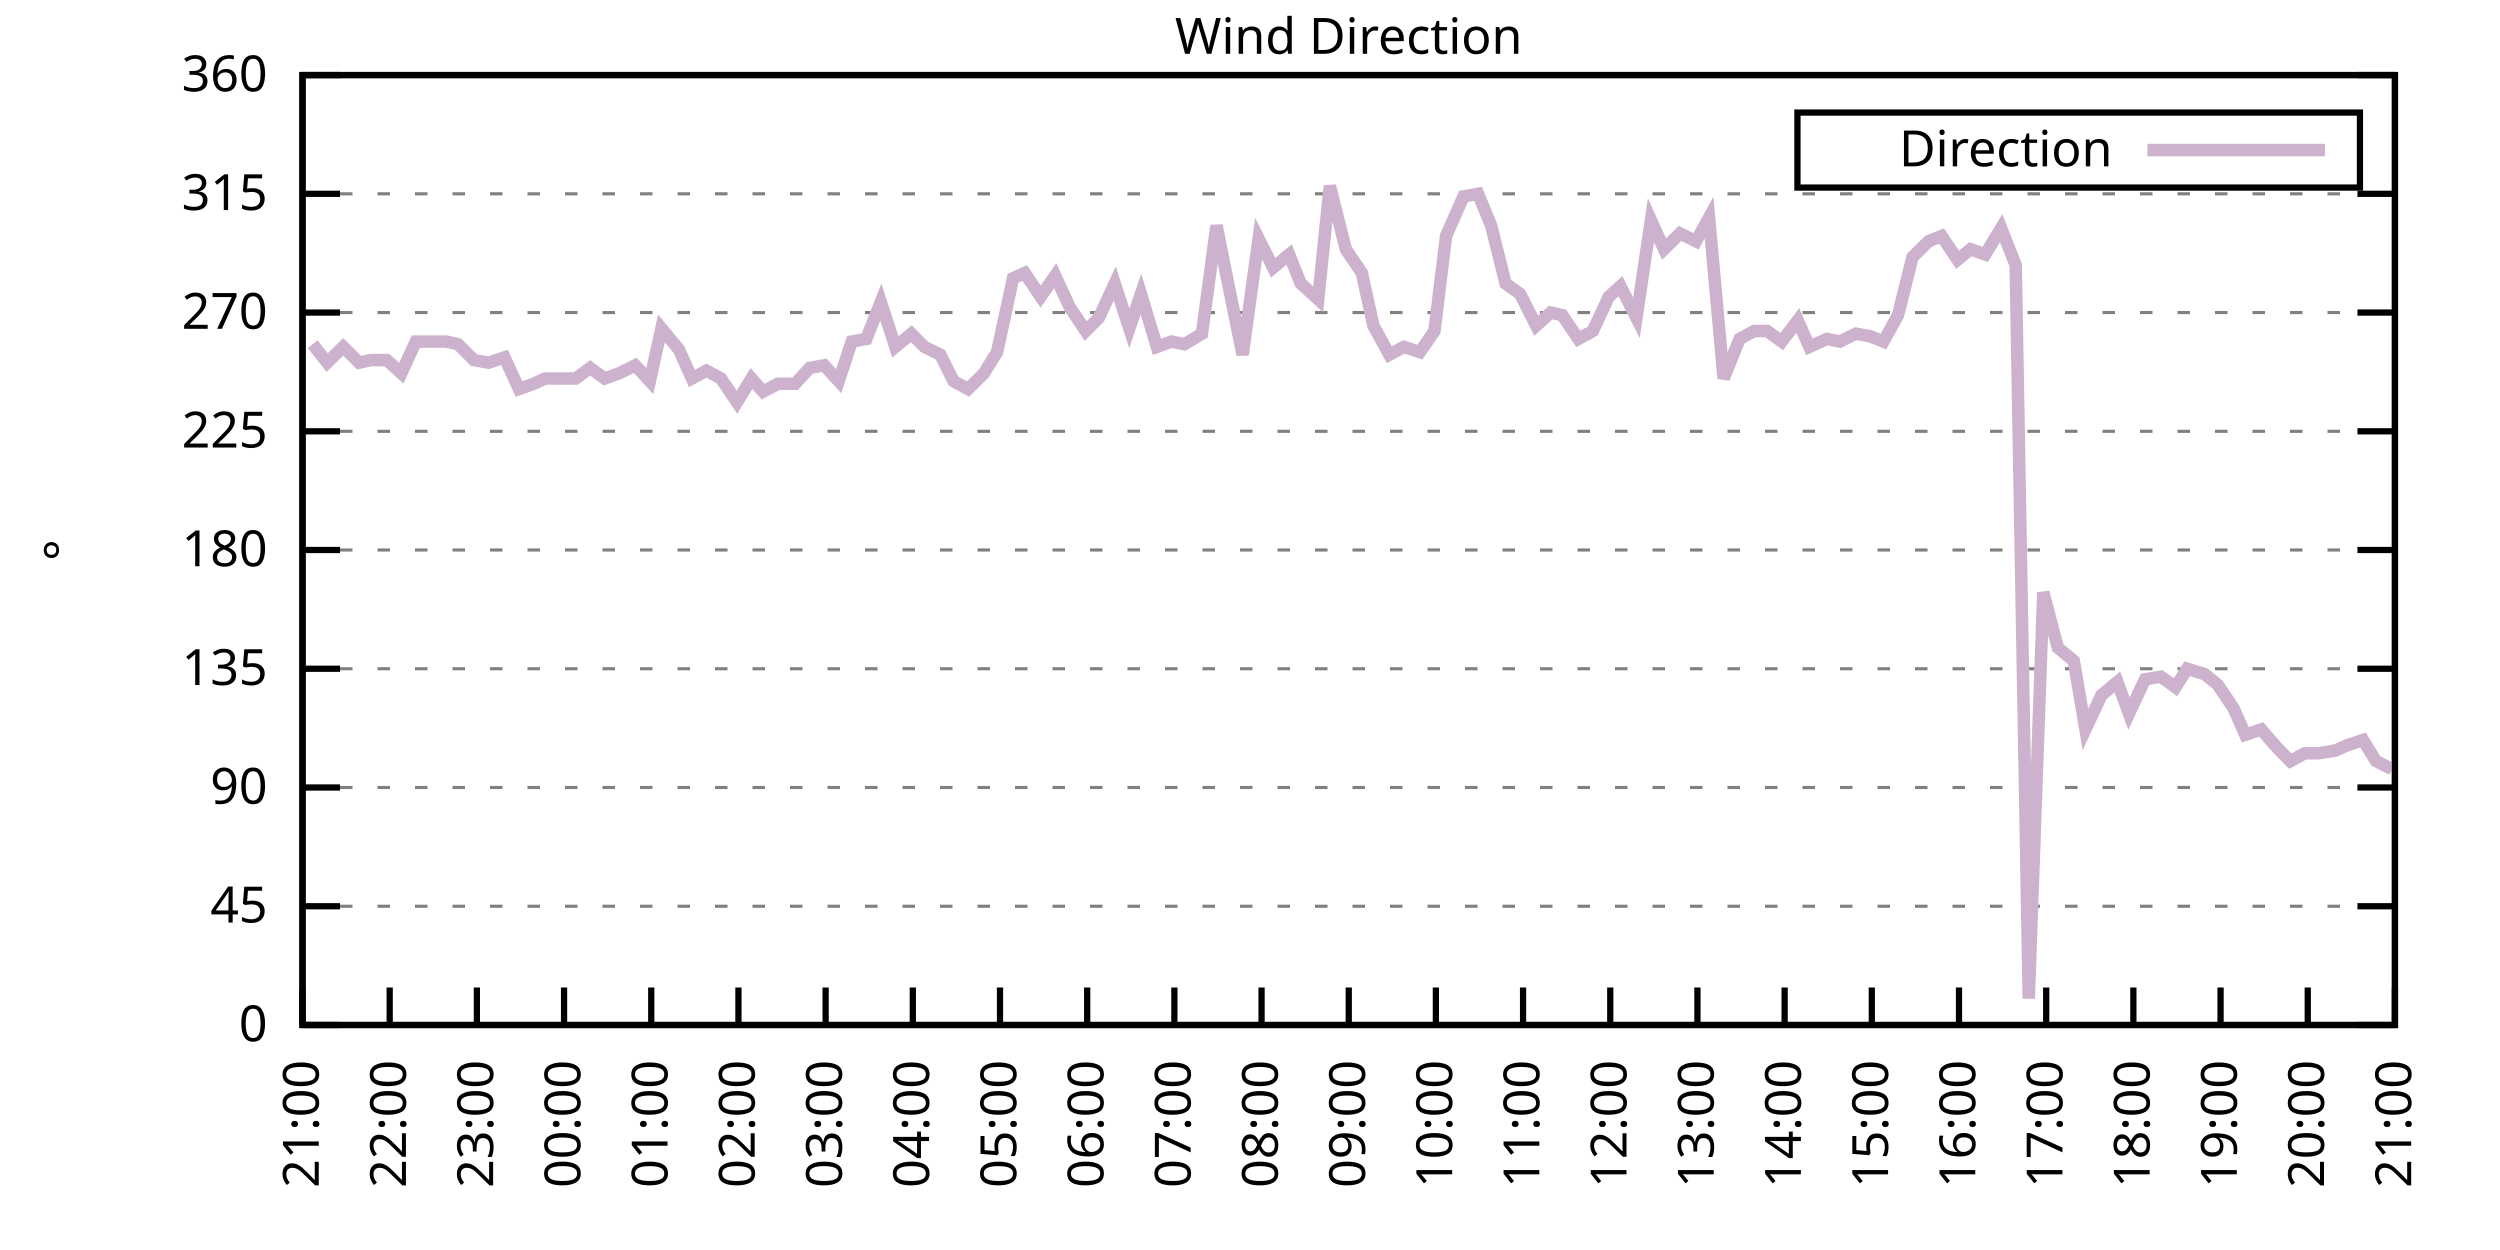
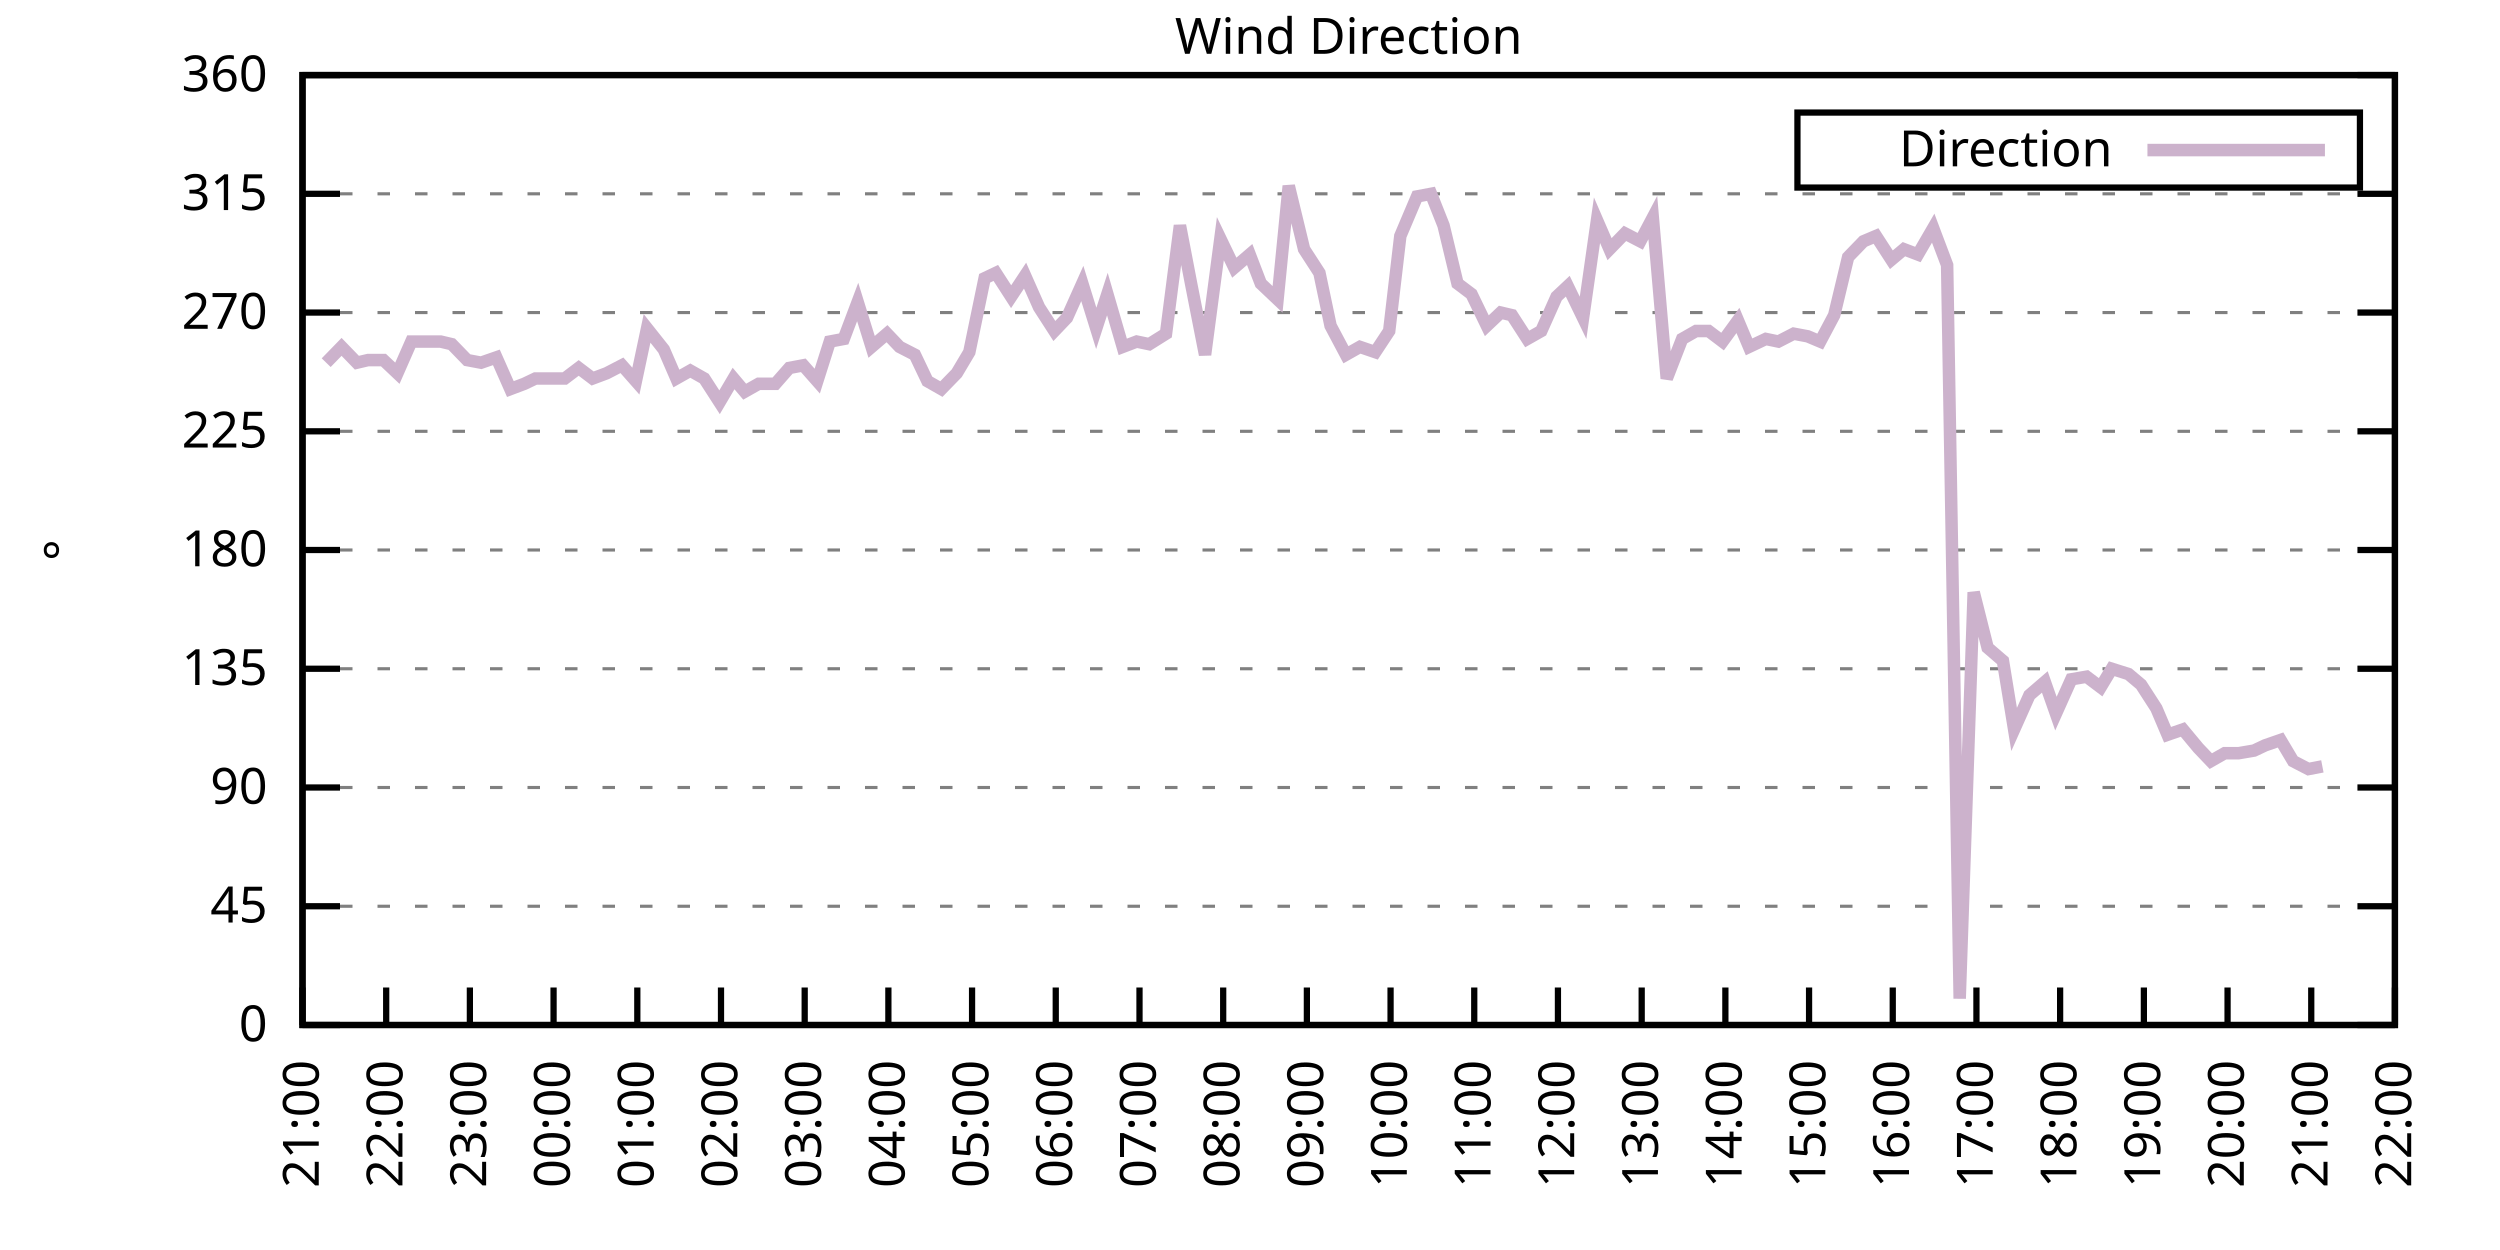
<svg xmlns="http://www.w3.org/2000/svg" xmlns:xlink="http://www.w3.org/1999/xlink" width="400" height="200" viewBox="0 0 400 200">
  <g id="gnuplot_canvas">
    <rect x="0" y="0" width="400" height="200" fill="none" />
    <defs>
      <circle id="gpDot" r="0.5" stroke-width="0.5" stroke="currentColor" />
      <path id="gpPt0" stroke-width="0.333" stroke="currentColor" d="M-1,0 h2 M0,-1 v2" />
      <path id="gpPt1" stroke-width="0.333" stroke="currentColor" d="M-1,-1 L1,1 M1,-1 L-1,1" />
      <path id="gpPt2" stroke-width="0.333" stroke="currentColor" d="M-1,0 L1,0 M0,-1 L0,1 M-1,-1 L1,1 M-1,1 L1,-1" />
      <rect id="gpPt3" stroke-width="0.333" stroke="currentColor" x="-1" y="-1" width="2" height="2" />
      <rect id="gpPt4" stroke-width="0.333" stroke="currentColor" fill="currentColor" x="-1" y="-1" width="2" height="2" />
      <circle id="gpPt5" stroke-width="0.333" stroke="currentColor" cx="0" cy="0" r="1" />
      <use xlink:href="#gpPt5" id="gpPt6" fill="currentColor" stroke="none" />
      <path id="gpPt7" stroke-width="0.333" stroke="currentColor" d="M0,-1.33 L-1.33,0.67 L1.33,0.67 z" />
      <use xlink:href="#gpPt7" id="gpPt8" fill="currentColor" stroke="none" />
      <use xlink:href="#gpPt7" id="gpPt9" stroke="currentColor" transform="rotate(180)" />
      <use xlink:href="#gpPt9" id="gpPt10" fill="currentColor" stroke="none" />
      <use xlink:href="#gpPt3" id="gpPt11" stroke="currentColor" transform="rotate(45)" />
      <use xlink:href="#gpPt11" id="gpPt12" fill="currentColor" stroke="none" />
      <path id="gpPt13" stroke-width="0.333" stroke="currentColor" d="M0,1.330 L1.265,0.411 L0.782,-1.067 L-0.782,-1.076 L-1.265,0.411 z" />
      <use xlink:href="#gpPt13" id="gpPt14" fill="currentColor" stroke="none" />
      <filter id="textbox" filterUnits="objectBoundingBox" x="0" y="0" height="1" width="1">
        <feFlood flood-color="white" flood-opacity="1" result="bgnd" />
        <feComposite in="SourceGraphic" in2="bgnd" operator="atop" />
      </filter>
      <filter id="greybox" filterUnits="objectBoundingBox" x="0" y="0" height="1" width="1">
        <feFlood flood-color="lightgrey" flood-opacity="1" result="grey" />
        <feComposite in="SourceGraphic" in2="grey" operator="atop" />
      </filter>
    </defs>
    <g fill="none" color="white" stroke="currentColor" stroke-width="1.00" stroke-linecap="butt" stroke-linejoin="miter">
</g>
    <g fill="none" color="black" stroke="currentColor" stroke-width="1.00" stroke-linecap="butt" stroke-linejoin="miter">
      <g stroke="none" shape-rendering="crispEdges">
        <polygon fill="rgb(255, 255, 255)" points="48.40,164.00 383.18,164.00 383.18,12.02 48.40,12.02 " />
      </g>
    </g>
    <g fill="none" color="black" stroke="currentColor" stroke-width="1.00" stroke-linecap="butt" stroke-linejoin="miter">
</g>
    <g fill="none" color="black" stroke="black" stroke-width="0.50" stroke-linecap="butt" stroke-linejoin="miter">
</g>
    <g fill="none" color="gray" stroke="currentColor" stroke-width="0.50" stroke-linecap="butt" stroke-linejoin="miter">
      <path stroke="gray" stroke-dasharray="2,4" class="gridline" d="M48.40,164.00 L383.19,164.00  " />
    </g>
    <g fill="none" color="gray" stroke="gray" stroke-width="1.00" stroke-linecap="butt" stroke-linejoin="miter">
</g>
    <g fill="none" color="black" stroke="currentColor" stroke-width="1.00" stroke-linecap="butt" stroke-linejoin="miter">
      <path stroke="black" d="M48.40,164.00 L54.40,164.00 M383.19,164.00 L377.19,164.00  " />
      <g transform="translate(42.80,166.60)" stroke="none" fill="black" font-family="Sans" font-size="8.00" text-anchor="end">
        <text>
          <tspan font-family="Sans"> 0</tspan>
        </text>
      </g>
    </g>
    <g fill="none" color="black" stroke="currentColor" stroke-width="1.00" stroke-linecap="butt" stroke-linejoin="miter">
</g>
    <g fill="none" color="black" stroke="black" stroke-width="0.50" stroke-linecap="butt" stroke-linejoin="miter">
</g>
    <g fill="none" color="gray" stroke="currentColor" stroke-width="0.50" stroke-linecap="butt" stroke-linejoin="miter">
      <path stroke="gray" stroke-dasharray="2,4" class="gridline" d="M48.40,145.00 L383.19,145.00  " />
    </g>
    <g fill="none" color="gray" stroke="gray" stroke-width="1.00" stroke-linecap="butt" stroke-linejoin="miter">
</g>
    <g fill="none" color="black" stroke="currentColor" stroke-width="1.00" stroke-linecap="butt" stroke-linejoin="miter">
      <path stroke="black" d="M48.40,145.00 L54.40,145.00 M383.19,145.00 L377.19,145.00  " />
      <g transform="translate(42.80,147.60)" stroke="none" fill="black" font-family="Sans" font-size="8.00" text-anchor="end">
        <text>
          <tspan font-family="Sans"> 45</tspan>
        </text>
      </g>
    </g>
    <g fill="none" color="black" stroke="currentColor" stroke-width="1.00" stroke-linecap="butt" stroke-linejoin="miter">
</g>
    <g fill="none" color="black" stroke="black" stroke-width="0.50" stroke-linecap="butt" stroke-linejoin="miter">
</g>
    <g fill="none" color="gray" stroke="currentColor" stroke-width="0.50" stroke-linecap="butt" stroke-linejoin="miter">
      <path stroke="gray" stroke-dasharray="2,4" class="gridline" d="M48.40,126.00 L383.19,126.00  " />
    </g>
    <g fill="none" color="gray" stroke="gray" stroke-width="1.00" stroke-linecap="butt" stroke-linejoin="miter">
</g>
    <g fill="none" color="black" stroke="currentColor" stroke-width="1.00" stroke-linecap="butt" stroke-linejoin="miter">
      <path stroke="black" d="M48.40,126.00 L54.40,126.00 M383.19,126.00 L377.19,126.00  " />
      <g transform="translate(42.80,128.60)" stroke="none" fill="black" font-family="Sans" font-size="8.00" text-anchor="end">
        <text>
          <tspan font-family="Sans"> 90</tspan>
        </text>
      </g>
    </g>
    <g fill="none" color="black" stroke="currentColor" stroke-width="1.00" stroke-linecap="butt" stroke-linejoin="miter">
</g>
    <g fill="none" color="black" stroke="black" stroke-width="0.50" stroke-linecap="butt" stroke-linejoin="miter">
</g>
    <g fill="none" color="gray" stroke="currentColor" stroke-width="0.50" stroke-linecap="butt" stroke-linejoin="miter">
      <path stroke="gray" stroke-dasharray="2,4" class="gridline" d="M48.40,107.00 L383.19,107.00  " />
    </g>
    <g fill="none" color="gray" stroke="gray" stroke-width="1.00" stroke-linecap="butt" stroke-linejoin="miter">
</g>
    <g fill="none" color="black" stroke="currentColor" stroke-width="1.00" stroke-linecap="butt" stroke-linejoin="miter">
      <path stroke="black" d="M48.40,107.00 L54.40,107.00 M383.19,107.00 L377.19,107.00  " />
      <g transform="translate(42.80,109.60)" stroke="none" fill="black" font-family="Sans" font-size="8.00" text-anchor="end">
        <text>
          <tspan font-family="Sans"> 135</tspan>
        </text>
      </g>
    </g>
    <g fill="none" color="black" stroke="currentColor" stroke-width="1.00" stroke-linecap="butt" stroke-linejoin="miter">
</g>
    <g fill="none" color="black" stroke="black" stroke-width="0.50" stroke-linecap="butt" stroke-linejoin="miter">
</g>
    <g fill="none" color="gray" stroke="currentColor" stroke-width="0.50" stroke-linecap="butt" stroke-linejoin="miter">
      <path stroke="gray" stroke-dasharray="2,4" class="gridline" d="M48.40,88.00 L383.19,88.00  " />
    </g>
    <g fill="none" color="gray" stroke="gray" stroke-width="1.00" stroke-linecap="butt" stroke-linejoin="miter">
</g>
    <g fill="none" color="black" stroke="currentColor" stroke-width="1.00" stroke-linecap="butt" stroke-linejoin="miter">
      <path stroke="black" d="M48.40,88.00 L54.40,88.00 M383.19,88.00 L377.19,88.00  " />
      <g transform="translate(42.80,90.60)" stroke="none" fill="black" font-family="Sans" font-size="8.00" text-anchor="end">
        <text>
          <tspan font-family="Sans"> 180</tspan>
        </text>
      </g>
    </g>
    <g fill="none" color="black" stroke="currentColor" stroke-width="1.00" stroke-linecap="butt" stroke-linejoin="miter">
</g>
    <g fill="none" color="black" stroke="black" stroke-width="0.50" stroke-linecap="butt" stroke-linejoin="miter">
</g>
    <g fill="none" color="gray" stroke="currentColor" stroke-width="0.50" stroke-linecap="butt" stroke-linejoin="miter">
      <path stroke="gray" stroke-dasharray="2,4" class="gridline" d="M48.40,69.01 L383.19,69.01  " />
    </g>
    <g fill="none" color="gray" stroke="gray" stroke-width="1.00" stroke-linecap="butt" stroke-linejoin="miter">
</g>
    <g fill="none" color="black" stroke="currentColor" stroke-width="1.00" stroke-linecap="butt" stroke-linejoin="miter">
      <path stroke="black" d="M48.40,69.01 L54.40,69.01 M383.19,69.01 L377.19,69.01  " />
      <g transform="translate(42.80,71.61)" stroke="none" fill="black" font-family="Sans" font-size="8.00" text-anchor="end">
        <text>
          <tspan font-family="Sans"> 225</tspan>
        </text>
      </g>
    </g>
    <g fill="none" color="black" stroke="currentColor" stroke-width="1.00" stroke-linecap="butt" stroke-linejoin="miter">
</g>
    <g fill="none" color="black" stroke="black" stroke-width="0.50" stroke-linecap="butt" stroke-linejoin="miter">
</g>
    <g fill="none" color="gray" stroke="currentColor" stroke-width="0.50" stroke-linecap="butt" stroke-linejoin="miter">
      <path stroke="gray" stroke-dasharray="2,4" class="gridline" d="M48.40,50.01 L383.19,50.01  " />
    </g>
    <g fill="none" color="gray" stroke="gray" stroke-width="1.00" stroke-linecap="butt" stroke-linejoin="miter">
</g>
    <g fill="none" color="black" stroke="currentColor" stroke-width="1.00" stroke-linecap="butt" stroke-linejoin="miter">
      <path stroke="black" d="M48.40,50.01 L54.40,50.01 M383.19,50.01 L377.19,50.01  " />
      <g transform="translate(42.80,52.61)" stroke="none" fill="black" font-family="Sans" font-size="8.00" text-anchor="end">
        <text>
          <tspan font-family="Sans"> 270</tspan>
        </text>
      </g>
    </g>
    <g fill="none" color="black" stroke="currentColor" stroke-width="1.00" stroke-linecap="butt" stroke-linejoin="miter">
</g>
    <g fill="none" color="black" stroke="black" stroke-width="0.50" stroke-linecap="butt" stroke-linejoin="miter">
</g>
    <g fill="none" color="gray" stroke="currentColor" stroke-width="0.50" stroke-linecap="butt" stroke-linejoin="miter">
      <path stroke="gray" stroke-dasharray="2,4" class="gridline" d="M48.40,31.01 L383.19,31.01  " />
    </g>
    <g fill="none" color="gray" stroke="gray" stroke-width="1.00" stroke-linecap="butt" stroke-linejoin="miter">
</g>
    <g fill="none" color="black" stroke="currentColor" stroke-width="1.00" stroke-linecap="butt" stroke-linejoin="miter">
      <path stroke="black" d="M48.40,31.01 L54.40,31.01 M383.19,31.01 L377.19,31.01  " />
      <g transform="translate(42.80,33.61)" stroke="none" fill="black" font-family="Sans" font-size="8.00" text-anchor="end">
        <text>
          <tspan font-family="Sans"> 315</tspan>
        </text>
      </g>
    </g>
    <g fill="none" color="black" stroke="currentColor" stroke-width="1.00" stroke-linecap="butt" stroke-linejoin="miter">
</g>
    <g fill="none" color="black" stroke="black" stroke-width="0.50" stroke-linecap="butt" stroke-linejoin="miter">
</g>
    <g fill="none" color="gray" stroke="currentColor" stroke-width="0.50" stroke-linecap="butt" stroke-linejoin="miter">
      <path stroke="gray" stroke-dasharray="2,4" class="gridline" d="M48.40,12.01 L383.19,12.01  " />
    </g>
    <g fill="none" color="gray" stroke="gray" stroke-width="1.00" stroke-linecap="butt" stroke-linejoin="miter">
</g>
    <g fill="none" color="black" stroke="currentColor" stroke-width="1.00" stroke-linecap="butt" stroke-linejoin="miter">
      <path stroke="black" d="M48.40,12.01 L54.40,12.01 M383.19,12.01 L377.19,12.01  " />
      <g transform="translate(42.80,14.61)" stroke="none" fill="black" font-family="Sans" font-size="8.00" text-anchor="end">
        <text>
          <tspan font-family="Sans"> 360</tspan>
        </text>
      </g>
    </g>
    <g fill="none" color="black" stroke="currentColor" stroke-width="1.00" stroke-linecap="butt" stroke-linejoin="miter">
      <path stroke="black" d="M48.40,164.00 L48.40,158.00  " />
      <g transform="translate(51.00,169.60) rotate(270.00)" stroke="none" fill="black" font-family="Sans" font-size="8.00" text-anchor="end">
        <text>
          <tspan font-family="Sans">21:00</tspan>
        </text>
      </g>
    </g>
    <g fill="none" color="black" stroke="currentColor" stroke-width="1.00" stroke-linecap="butt" stroke-linejoin="miter">
-       <path stroke="black" d="M62.35,164.00 L62.35,158.00  " />
-       <g transform="translate(64.95,169.60) rotate(270.00)" stroke="none" fill="black" font-family="Sans" font-size="8.00" text-anchor="end">
+       <path stroke="black" d="M61.79,164.00 L61.79,158.00  " />
+       <g transform="translate(64.39,169.60) rotate(270.00)" stroke="none" fill="black" font-family="Sans" font-size="8.00" text-anchor="end">
        <text>
          <tspan font-family="Sans">22:00</tspan>
        </text>
      </g>
    </g>
    <g fill="none" color="black" stroke="currentColor" stroke-width="1.00" stroke-linecap="butt" stroke-linejoin="miter">
-       <path stroke="black" d="M76.30,164.00 L76.30,158.00  " />
-       <g transform="translate(78.90,169.60) rotate(270.00)" stroke="none" fill="black" font-family="Sans" font-size="8.00" text-anchor="end">
+       <path stroke="black" d="M75.18,164.00 L75.18,158.00  " />
+       <g transform="translate(77.78,169.60) rotate(270.00)" stroke="none" fill="black" font-family="Sans" font-size="8.00" text-anchor="end">
        <text>
          <tspan font-family="Sans">23:00</tspan>
        </text>
      </g>
    </g>
    <g fill="none" color="black" stroke="currentColor" stroke-width="1.00" stroke-linecap="butt" stroke-linejoin="miter">
-       <path stroke="black" d="M90.25,164.00 L90.25,158.00  " />
-       <g transform="translate(92.85,169.60) rotate(270.00)" stroke="none" fill="black" font-family="Sans" font-size="8.00" text-anchor="end">
+       <path stroke="black" d="M88.57,164.00 L88.57,158.00  " />
+       <g transform="translate(91.17,169.60) rotate(270.00)" stroke="none" fill="black" font-family="Sans" font-size="8.00" text-anchor="end">
        <text>
          <tspan font-family="Sans">00:00</tspan>
        </text>
      </g>
    </g>
    <g fill="none" color="black" stroke="currentColor" stroke-width="1.00" stroke-linecap="butt" stroke-linejoin="miter">
-       <path stroke="black" d="M104.20,164.00 L104.20,158.00  " />
-       <g transform="translate(106.80,169.60) rotate(270.00)" stroke="none" fill="black" font-family="Sans" font-size="8.00" text-anchor="end">
+       <path stroke="black" d="M101.97,164.00 L101.97,158.00  " />
+       <g transform="translate(104.57,169.60) rotate(270.00)" stroke="none" fill="black" font-family="Sans" font-size="8.00" text-anchor="end">
        <text>
          <tspan font-family="Sans">01:00</tspan>
        </text>
      </g>
    </g>
    <g fill="none" color="black" stroke="currentColor" stroke-width="1.00" stroke-linecap="butt" stroke-linejoin="miter">
-       <path stroke="black" d="M118.15,164.00 L118.15,158.00  " />
-       <g transform="translate(120.75,169.60) rotate(270.00)" stroke="none" fill="black" font-family="Sans" font-size="8.00" text-anchor="end">
+       <path stroke="black" d="M115.36,164.00 L115.36,158.00  " />
+       <g transform="translate(117.96,169.60) rotate(270.00)" stroke="none" fill="black" font-family="Sans" font-size="8.00" text-anchor="end">
        <text>
          <tspan font-family="Sans">02:00</tspan>
        </text>
      </g>
    </g>
    <g fill="none" color="black" stroke="currentColor" stroke-width="1.00" stroke-linecap="butt" stroke-linejoin="miter">
-       <path stroke="black" d="M132.10,164.00 L132.10,158.00  " />
-       <g transform="translate(134.70,169.60) rotate(270.00)" stroke="none" fill="black" font-family="Sans" font-size="8.00" text-anchor="end">
+       <path stroke="black" d="M128.75,164.00 L128.75,158.00  " />
+       <g transform="translate(131.35,169.60) rotate(270.00)" stroke="none" fill="black" font-family="Sans" font-size="8.00" text-anchor="end">
        <text>
          <tspan font-family="Sans">03:00</tspan>
        </text>
      </g>
    </g>
    <g fill="none" color="black" stroke="currentColor" stroke-width="1.00" stroke-linecap="butt" stroke-linejoin="miter">
-       <path stroke="black" d="M146.05,164.00 L146.05,158.00  " />
-       <g transform="translate(148.65,169.60) rotate(270.00)" stroke="none" fill="black" font-family="Sans" font-size="8.00" text-anchor="end">
+       <path stroke="black" d="M142.14,164.00 L142.14,158.00  " />
+       <g transform="translate(144.74,169.60) rotate(270.00)" stroke="none" fill="black" font-family="Sans" font-size="8.00" text-anchor="end">
        <text>
          <tspan font-family="Sans">04:00</tspan>
        </text>
      </g>
    </g>
    <g fill="none" color="black" stroke="currentColor" stroke-width="1.00" stroke-linecap="butt" stroke-linejoin="miter">
-       <path stroke="black" d="M160.00,164.00 L160.00,158.00  " />
-       <g transform="translate(162.60,169.60) rotate(270.00)" stroke="none" fill="black" font-family="Sans" font-size="8.00" text-anchor="end">
+       <path stroke="black" d="M155.53,164.00 L155.53,158.00  " />
+       <g transform="translate(158.13,169.60) rotate(270.00)" stroke="none" fill="black" font-family="Sans" font-size="8.00" text-anchor="end">
        <text>
          <tspan font-family="Sans">05:00</tspan>
        </text>
      </g>
    </g>
    <g fill="none" color="black" stroke="currentColor" stroke-width="1.00" stroke-linecap="butt" stroke-linejoin="miter">
-       <path stroke="black" d="M173.95,164.00 L173.95,158.00  " />
-       <g transform="translate(176.55,169.60) rotate(270.00)" stroke="none" fill="black" font-family="Sans" font-size="8.00" text-anchor="end">
+       <path stroke="black" d="M168.92,164.00 L168.92,158.00  " />
+       <g transform="translate(171.52,169.60) rotate(270.00)" stroke="none" fill="black" font-family="Sans" font-size="8.00" text-anchor="end">
        <text>
          <tspan font-family="Sans">06:00</tspan>
        </text>
      </g>
    </g>
    <g fill="none" color="black" stroke="currentColor" stroke-width="1.00" stroke-linecap="butt" stroke-linejoin="miter">
-       <path stroke="black" d="M187.90,164.00 L187.90,158.00  " />
-       <g transform="translate(190.50,169.60) rotate(270.00)" stroke="none" fill="black" font-family="Sans" font-size="8.00" text-anchor="end">
+       <path stroke="black" d="M182.32,164.00 L182.32,158.00  " />
+       <g transform="translate(184.92,169.60) rotate(270.00)" stroke="none" fill="black" font-family="Sans" font-size="8.00" text-anchor="end">
        <text>
          <tspan font-family="Sans">07:00</tspan>
        </text>
      </g>
    </g>
    <g fill="none" color="black" stroke="currentColor" stroke-width="1.00" stroke-linecap="butt" stroke-linejoin="miter">
-       <path stroke="black" d="M201.85,164.00 L201.85,158.00  " />
-       <g transform="translate(204.45,169.60) rotate(270.00)" stroke="none" fill="black" font-family="Sans" font-size="8.00" text-anchor="end">
+       <path stroke="black" d="M195.71,164.00 L195.71,158.00  " />
+       <g transform="translate(198.31,169.60) rotate(270.00)" stroke="none" fill="black" font-family="Sans" font-size="8.00" text-anchor="end">
        <text>
          <tspan font-family="Sans">08:00</tspan>
        </text>
      </g>
    </g>
    <g fill="none" color="black" stroke="currentColor" stroke-width="1.00" stroke-linecap="butt" stroke-linejoin="miter">
-       <path stroke="black" d="M215.80,164.00 L215.80,158.00  " />
-       <g transform="translate(218.40,169.60) rotate(270.00)" stroke="none" fill="black" font-family="Sans" font-size="8.00" text-anchor="end">
+       <path stroke="black" d="M209.10,164.00 L209.10,158.00  " />
+       <g transform="translate(211.70,169.60) rotate(270.00)" stroke="none" fill="black" font-family="Sans" font-size="8.00" text-anchor="end">
        <text>
          <tspan font-family="Sans">09:00</tspan>
        </text>
      </g>
    </g>
    <g fill="none" color="black" stroke="currentColor" stroke-width="1.00" stroke-linecap="butt" stroke-linejoin="miter">
-       <path stroke="black" d="M229.74,164.00 L229.74,158.00  " />
-       <g transform="translate(232.34,169.60) rotate(270.00)" stroke="none" fill="black" font-family="Sans" font-size="8.00" text-anchor="end">
+       <path stroke="black" d="M222.49,164.00 L222.49,158.00  " />
+       <g transform="translate(225.09,169.60) rotate(270.00)" stroke="none" fill="black" font-family="Sans" font-size="8.00" text-anchor="end">
        <text>
          <tspan font-family="Sans">10:00</tspan>
        </text>
      </g>
    </g>
    <g fill="none" color="black" stroke="currentColor" stroke-width="1.00" stroke-linecap="butt" stroke-linejoin="miter">
-       <path stroke="black" d="M243.69,164.00 L243.69,158.00  " />
-       <g transform="translate(246.29,169.60) rotate(270.00)" stroke="none" fill="black" font-family="Sans" font-size="8.00" text-anchor="end">
+       <path stroke="black" d="M235.88,164.00 L235.88,158.00  " />
+       <g transform="translate(238.48,169.60) rotate(270.00)" stroke="none" fill="black" font-family="Sans" font-size="8.00" text-anchor="end">
        <text>
          <tspan font-family="Sans">11:00</tspan>
        </text>
      </g>
    </g>
    <g fill="none" color="black" stroke="currentColor" stroke-width="1.00" stroke-linecap="butt" stroke-linejoin="miter">
-       <path stroke="black" d="M257.64,164.00 L257.64,158.00  " />
-       <g transform="translate(260.24,169.60) rotate(270.00)" stroke="none" fill="black" font-family="Sans" font-size="8.00" text-anchor="end">
+       <path stroke="black" d="M249.27,164.00 L249.27,158.00  " />
+       <g transform="translate(251.87,169.60) rotate(270.00)" stroke="none" fill="black" font-family="Sans" font-size="8.00" text-anchor="end">
        <text>
          <tspan font-family="Sans">12:00</tspan>
        </text>
      </g>
    </g>
    <g fill="none" color="black" stroke="currentColor" stroke-width="1.00" stroke-linecap="butt" stroke-linejoin="miter">
-       <path stroke="black" d="M271.59,164.00 L271.59,158.00  " />
-       <g transform="translate(274.19,169.60) rotate(270.00)" stroke="none" fill="black" font-family="Sans" font-size="8.00" text-anchor="end">
+       <path stroke="black" d="M262.67,164.00 L262.67,158.00  " />
+       <g transform="translate(265.27,169.60) rotate(270.00)" stroke="none" fill="black" font-family="Sans" font-size="8.00" text-anchor="end">
        <text>
          <tspan font-family="Sans">13:00</tspan>
        </text>
      </g>
    </g>
    <g fill="none" color="black" stroke="currentColor" stroke-width="1.00" stroke-linecap="butt" stroke-linejoin="miter">
-       <path stroke="black" d="M285.54,164.00 L285.54,158.00  " />
-       <g transform="translate(288.14,169.60) rotate(270.00)" stroke="none" fill="black" font-family="Sans" font-size="8.00" text-anchor="end">
+       <path stroke="black" d="M276.06,164.00 L276.06,158.00  " />
+       <g transform="translate(278.66,169.60) rotate(270.00)" stroke="none" fill="black" font-family="Sans" font-size="8.00" text-anchor="end">
        <text>
          <tspan font-family="Sans">14:00</tspan>
        </text>
      </g>
    </g>
    <g fill="none" color="black" stroke="currentColor" stroke-width="1.00" stroke-linecap="butt" stroke-linejoin="miter">
-       <path stroke="black" d="M299.49,164.00 L299.49,158.00  " />
-       <g transform="translate(302.09,169.60) rotate(270.00)" stroke="none" fill="black" font-family="Sans" font-size="8.00" text-anchor="end">
+       <path stroke="black" d="M289.45,164.00 L289.45,158.00  " />
+       <g transform="translate(292.05,169.60) rotate(270.00)" stroke="none" fill="black" font-family="Sans" font-size="8.00" text-anchor="end">
        <text>
          <tspan font-family="Sans">15:00</tspan>
        </text>
      </g>
    </g>
    <g fill="none" color="black" stroke="currentColor" stroke-width="1.00" stroke-linecap="butt" stroke-linejoin="miter">
-       <path stroke="black" d="M313.44,164.00 L313.44,158.00  " />
-       <g transform="translate(316.04,169.60) rotate(270.00)" stroke="none" fill="black" font-family="Sans" font-size="8.00" text-anchor="end">
+       <path stroke="black" d="M302.84,164.00 L302.84,158.00  " />
+       <g transform="translate(305.44,169.60) rotate(270.00)" stroke="none" fill="black" font-family="Sans" font-size="8.00" text-anchor="end">
        <text>
          <tspan font-family="Sans">16:00</tspan>
        </text>
      </g>
    </g>
    <g fill="none" color="black" stroke="currentColor" stroke-width="1.00" stroke-linecap="butt" stroke-linejoin="miter">
-       <path stroke="black" d="M327.39,164.00 L327.39,158.00  " />
-       <g transform="translate(329.99,169.60) rotate(270.00)" stroke="none" fill="black" font-family="Sans" font-size="8.00" text-anchor="end">
+       <path stroke="black" d="M316.23,164.00 L316.23,158.00  " />
+       <g transform="translate(318.83,169.60) rotate(270.00)" stroke="none" fill="black" font-family="Sans" font-size="8.00" text-anchor="end">
        <text>
          <tspan font-family="Sans">17:00</tspan>
        </text>
      </g>
    </g>
    <g fill="none" color="black" stroke="currentColor" stroke-width="1.00" stroke-linecap="butt" stroke-linejoin="miter">
-       <path stroke="black" d="M341.34,164.00 L341.34,158.00  " />
-       <g transform="translate(343.94,169.60) rotate(270.00)" stroke="none" fill="black" font-family="Sans" font-size="8.00" text-anchor="end">
+       <path stroke="black" d="M329.62,164.00 L329.62,158.00  " />
+       <g transform="translate(332.22,169.60) rotate(270.00)" stroke="none" fill="black" font-family="Sans" font-size="8.00" text-anchor="end">
        <text>
          <tspan font-family="Sans">18:00</tspan>
        </text>
      </g>
    </g>
    <g fill="none" color="black" stroke="currentColor" stroke-width="1.00" stroke-linecap="butt" stroke-linejoin="miter">
-       <path stroke="black" d="M355.29,164.00 L355.29,158.00  " />
-       <g transform="translate(357.89,169.60) rotate(270.00)" stroke="none" fill="black" font-family="Sans" font-size="8.00" text-anchor="end">
+       <path stroke="black" d="M343.02,164.00 L343.02,158.00  " />
+       <g transform="translate(345.62,169.60) rotate(270.00)" stroke="none" fill="black" font-family="Sans" font-size="8.00" text-anchor="end">
        <text>
          <tspan font-family="Sans">19:00</tspan>
        </text>
      </g>
    </g>
    <g fill="none" color="black" stroke="currentColor" stroke-width="1.00" stroke-linecap="butt" stroke-linejoin="miter">
-       <path stroke="black" d="M369.24,164.00 L369.24,158.00  " />
-       <g transform="translate(371.84,169.60) rotate(270.00)" stroke="none" fill="black" font-family="Sans" font-size="8.00" text-anchor="end">
+       <path stroke="black" d="M356.41,164.00 L356.41,158.00  " />
+       <g transform="translate(359.01,169.60) rotate(270.00)" stroke="none" fill="black" font-family="Sans" font-size="8.00" text-anchor="end">
        <text>
          <tspan font-family="Sans">20:00</tspan>
+         </text>
+       </g>
+     </g>
+     <g fill="none" color="black" stroke="currentColor" stroke-width="1.00" stroke-linecap="butt" stroke-linejoin="miter">
+       <path stroke="black" d="M369.80,164.00 L369.80,158.00  " />
+       <g transform="translate(372.40,169.60) rotate(270.00)" stroke="none" fill="black" font-family="Sans" font-size="8.00" text-anchor="end">
+         <text>
+           <tspan font-family="Sans">21:00</tspan>
        </text>
      </g>
    </g>
    <g fill="none" color="black" stroke="currentColor" stroke-width="1.00" stroke-linecap="butt" stroke-linejoin="miter">
      <path stroke="black" d="M383.19,164.00 L383.19,158.00  " />
      <g transform="translate(385.79,169.60) rotate(270.00)" stroke="none" fill="black" font-family="Sans" font-size="8.00" text-anchor="end">
        <text>
-           <tspan font-family="Sans">21:00</tspan>
+           <tspan font-family="Sans">22:00</tspan>
        </text>
      </g>
    </g>
    <g fill="none" color="black" stroke="currentColor" stroke-width="1.00" stroke-linecap="butt" stroke-linejoin="miter">
</g>
    <g fill="none" color="black" stroke="currentColor" stroke-width="1.00" stroke-linecap="butt" stroke-linejoin="miter">
      <path stroke="black" d="M48.40,12.01 L48.40,164.00 L383.19,164.00 L383.19,12.01 L48.40,12.01 Z  " />
    </g>
    <g fill="none" color="black" stroke="currentColor" stroke-width="1.00" stroke-linecap="butt" stroke-linejoin="miter">
</g>
    <g fill="none" color="black" stroke="currentColor" stroke-width="1.00" stroke-linecap="butt" stroke-linejoin="miter">
      <path stroke="black" d="M287.59,30.01 L287.59,18.01 L377.59,18.01 L377.59,30.01 L287.59,30.01 Z  " />
    </g>
    <g id="Wind_direction_plot_1">
      <g fill="none" color="white" stroke="black" stroke-width="2.00" stroke-linecap="butt" stroke-linejoin="miter">
</g>
      <g fill="none" color="black" stroke="currentColor" stroke-width="2.00" stroke-linecap="butt" stroke-linejoin="miter">
        <g transform="translate(337.99,26.61)" stroke="none" fill="black" font-family="Sans" font-size="8.00" text-anchor="end">
          <text>
            <tspan font-family="Sans">Direction</tspan>
          </text>
        </g>
      </g>
      <g fill="none" color="black" stroke="currentColor" stroke-width="2.00" stroke-linecap="butt" stroke-linejoin="miter">
-         <path stroke="rgb(204, 178, 204)" d="M343.59,24.01 L371.99,24.01 M50.03,55.07 L52.35,58.03 L54.91,55.50 L57.47,58.03 L59.33,57.61 L61.88,57.61   L64.21,59.72 L66.53,54.65 L68.86,54.65 L71.42,54.65 L73.28,55.07 L75.83,57.61 L78.16,58.03 L80.72,57.18   L83.04,62.25 L85.37,61.41 L87.23,60.56 L92.11,60.56 L94.43,58.87 L96.76,60.56 L99.08,59.72 L101.64,58.45   L103.97,60.98 L105.83,52.54 L108.62,55.92 L110.71,60.56 L113.03,59.30 L115.36,60.56 L117.92,64.36 L120.24,60.56   L122.10,62.67 L124.43,61.41 L127.22,61.41 L129.54,58.87 L131.87,58.45 L134.19,60.98 L136.28,54.65 L138.61,54.23   L140.93,48.32 L143.26,55.50 L145.81,53.39 L147.91,55.50 L150.46,56.76 L152.56,60.98 L154.88,62.25 L157.44,59.72   L159.53,56.34 L162.09,44.52 L163.95,43.67 L166.51,47.47 L168.83,44.10 L171.16,49.16 L173.71,52.96 L175.81,50.85   L178.36,45.36 L180.69,52.54 L182.55,47.05 L185.11,55.50 L187.43,54.65 L189.52,55.07 L192.31,53.39 L194.64,36.08   L196.50,45.36 L198.82,56.76 L201.38,38.19 L203.71,42.83 L206.26,40.72 L208.12,45.36 L210.91,47.90 L212.77,29.74   L215.33,39.87 L217.89,43.67 L219.75,52.12 L222.30,56.76 L224.63,55.50 L227.19,56.34 L229.51,52.96 L231.37,37.76   L234.16,31.43 L236.49,31.01 L238.58,36.08 L240.90,45.36 L243.23,47.05 L245.79,52.12 L248.11,50.01 L249.97,50.43   L252.53,54.23 L254.85,52.96 L257.41,47.47 L259.27,45.79 L261.83,50.85 L264.15,35.23 L266.25,39.87 L268.80,37.34   L271.36,38.61 L273.45,34.81 L275.78,60.56 L278.34,54.23 L280.66,52.96 L282.75,52.96 L285.08,54.65 L287.64,51.27   L289.50,55.50 L292.29,54.23 L294.38,54.65 L296.94,53.39 L299.26,53.81 L301.35,54.65 L303.68,50.43 L306.00,41.14   L308.56,38.61 L310.65,37.76 L313.21,41.56 L315.30,39.87 L317.63,40.72 L320.18,36.50 L322.51,42.41 L324.60,159.78   L326.93,94.76 L329.25,103.63 L331.81,105.74 L333.67,116.71 L336.23,111.23 L338.78,109.11 L340.64,114.18 L343.20,108.69   L345.76,108.27 L348.08,109.96 L349.94,107.00 L352.73,107.85 L354.83,109.54 L357.38,113.34 L359.24,117.56 L361.80,116.71   L364.36,119.67 L366.45,121.78 L368.78,120.51 L371.10,120.51 L373.66,120.09 L375.52,119.25 L378.08,118.40 L380.17,121.78   L382.73,123.05  " />
+         <path stroke="rgb(204, 178, 204)" d="M343.59,24.01 L371.99,24.01 M52.19,58.03 L54.65,55.50 L57.10,58.03 L58.89,57.61 L61.35,57.61 L63.58,59.72   L65.81,54.65 L68.04,54.65 L70.50,54.65 L72.28,55.07 L74.74,57.61 L76.97,58.03 L79.42,57.18 L81.66,62.25   L83.89,61.41 L85.67,60.56 L90.36,60.56 L92.59,58.87 L94.82,60.56 L97.06,59.72 L99.51,58.45 L101.74,60.98   L103.53,52.54 L106.21,55.92 L108.22,60.56 L110.45,59.30 L112.68,60.56 L115.13,64.36 L117.37,60.56 L119.15,62.67   L121.38,61.41 L124.06,61.41 L126.29,58.87 L128.53,58.45 L130.76,60.98 L132.77,54.65 L135.00,54.23 L137.23,48.32   L139.46,55.50 L141.92,53.39 L143.93,55.50 L146.38,56.76 L148.39,60.98 L150.62,62.25 L153.08,59.72 L155.09,56.34   L157.54,44.52 L159.33,43.67 L161.78,47.47 L164.01,44.10 L166.25,49.16 L168.70,52.96 L170.71,50.85 L173.17,45.36   L175.40,52.54 L177.18,47.05 L179.64,55.50 L181.87,54.65 L183.88,55.07 L186.56,53.39 L188.79,36.08 L190.57,45.36   L192.81,56.76 L195.26,38.19 L197.49,42.83 L199.95,40.72 L201.73,45.36 L204.41,47.90 L206.20,29.74 L208.65,39.87   L211.11,43.67 L212.89,52.12 L215.35,56.76 L217.58,55.50 L220.04,56.34 L222.27,52.96 L224.05,37.76 L226.73,31.43   L228.96,31.01 L230.97,36.08 L233.20,45.36 L235.44,47.05 L237.89,52.12 L240.12,50.01 L241.91,50.43 L244.36,54.23   L246.60,52.96 L249.05,47.47 L250.84,45.79 L253.29,50.85 L255.52,35.23 L257.53,39.87 L259.99,37.34 L262.44,38.61   L264.45,34.81 L266.68,60.56 L269.14,54.23 L271.37,52.96 L273.38,52.96 L275.61,54.65 L278.07,51.27 L279.85,55.50   L282.53,54.23 L284.54,54.65 L286.99,53.39 L289.23,53.81 L291.23,54.65 L293.47,50.43 L295.70,41.14 L298.15,38.61   L300.16,37.76 L302.62,41.56 L304.63,39.87 L306.86,40.72 L309.31,36.50 L311.54,42.41 L313.55,159.78 L315.79,94.76   L318.02,103.63 L320.47,105.74 L322.26,116.71 L324.71,111.23 L327.17,109.11 L328.95,114.18 L331.41,108.69 L333.86,108.27   L336.10,109.96 L337.88,107.00 L340.56,107.85 L342.57,109.54 L345.02,113.34 L346.81,117.56 L349.26,116.71 L351.72,119.67   L353.73,121.78 L355.96,120.51 L358.19,120.51 L360.65,120.09 L362.43,119.25 L364.89,118.40 L366.90,121.78 L369.35,123.05   L371.58,122.62  " />
      </g>
    </g>
    <g fill="none" color="black" stroke="currentColor" stroke-width="2.00" stroke-linecap="butt" stroke-linejoin="miter">
</g>
    <g fill="none" color="black" stroke="black" stroke-width="1.00" stroke-linecap="butt" stroke-linejoin="miter">
</g>
    <g fill="none" color="black" stroke="currentColor" stroke-width="1.00" stroke-linecap="butt" stroke-linejoin="miter">
      <path stroke="black" d="M48.40,12.01 L48.40,164.00 L383.19,164.00 L383.19,12.01 L48.40,12.01 Z  " />
      <g transform="translate(12.80,88.01) rotate(270.00)" stroke="none" fill="black" font-family="Sans" font-size="8.00" text-anchor="middle">
        <text>
          <tspan font-family="Sans">°</tspan>
        </text>
      </g>
    </g>
    <g fill="none" color="black" stroke="currentColor" stroke-width="1.00" stroke-linecap="butt" stroke-linejoin="miter">
</g>
    <g fill="none" color="black" stroke="currentColor" stroke-width="1.00" stroke-linecap="butt" stroke-linejoin="miter">
      <g transform="translate(215.79,8.61)" stroke="none" fill="black" font-family="Sans" font-size="8.00" text-anchor="middle">
        <text>
          <tspan font-family="Sans">Wind Direction</tspan>
        </text>
      </g>
    </g>
    <g fill="none" color="black" stroke="currentColor" stroke-width="1.00" stroke-linecap="butt" stroke-linejoin="miter">
</g>
  </g>
</svg>
